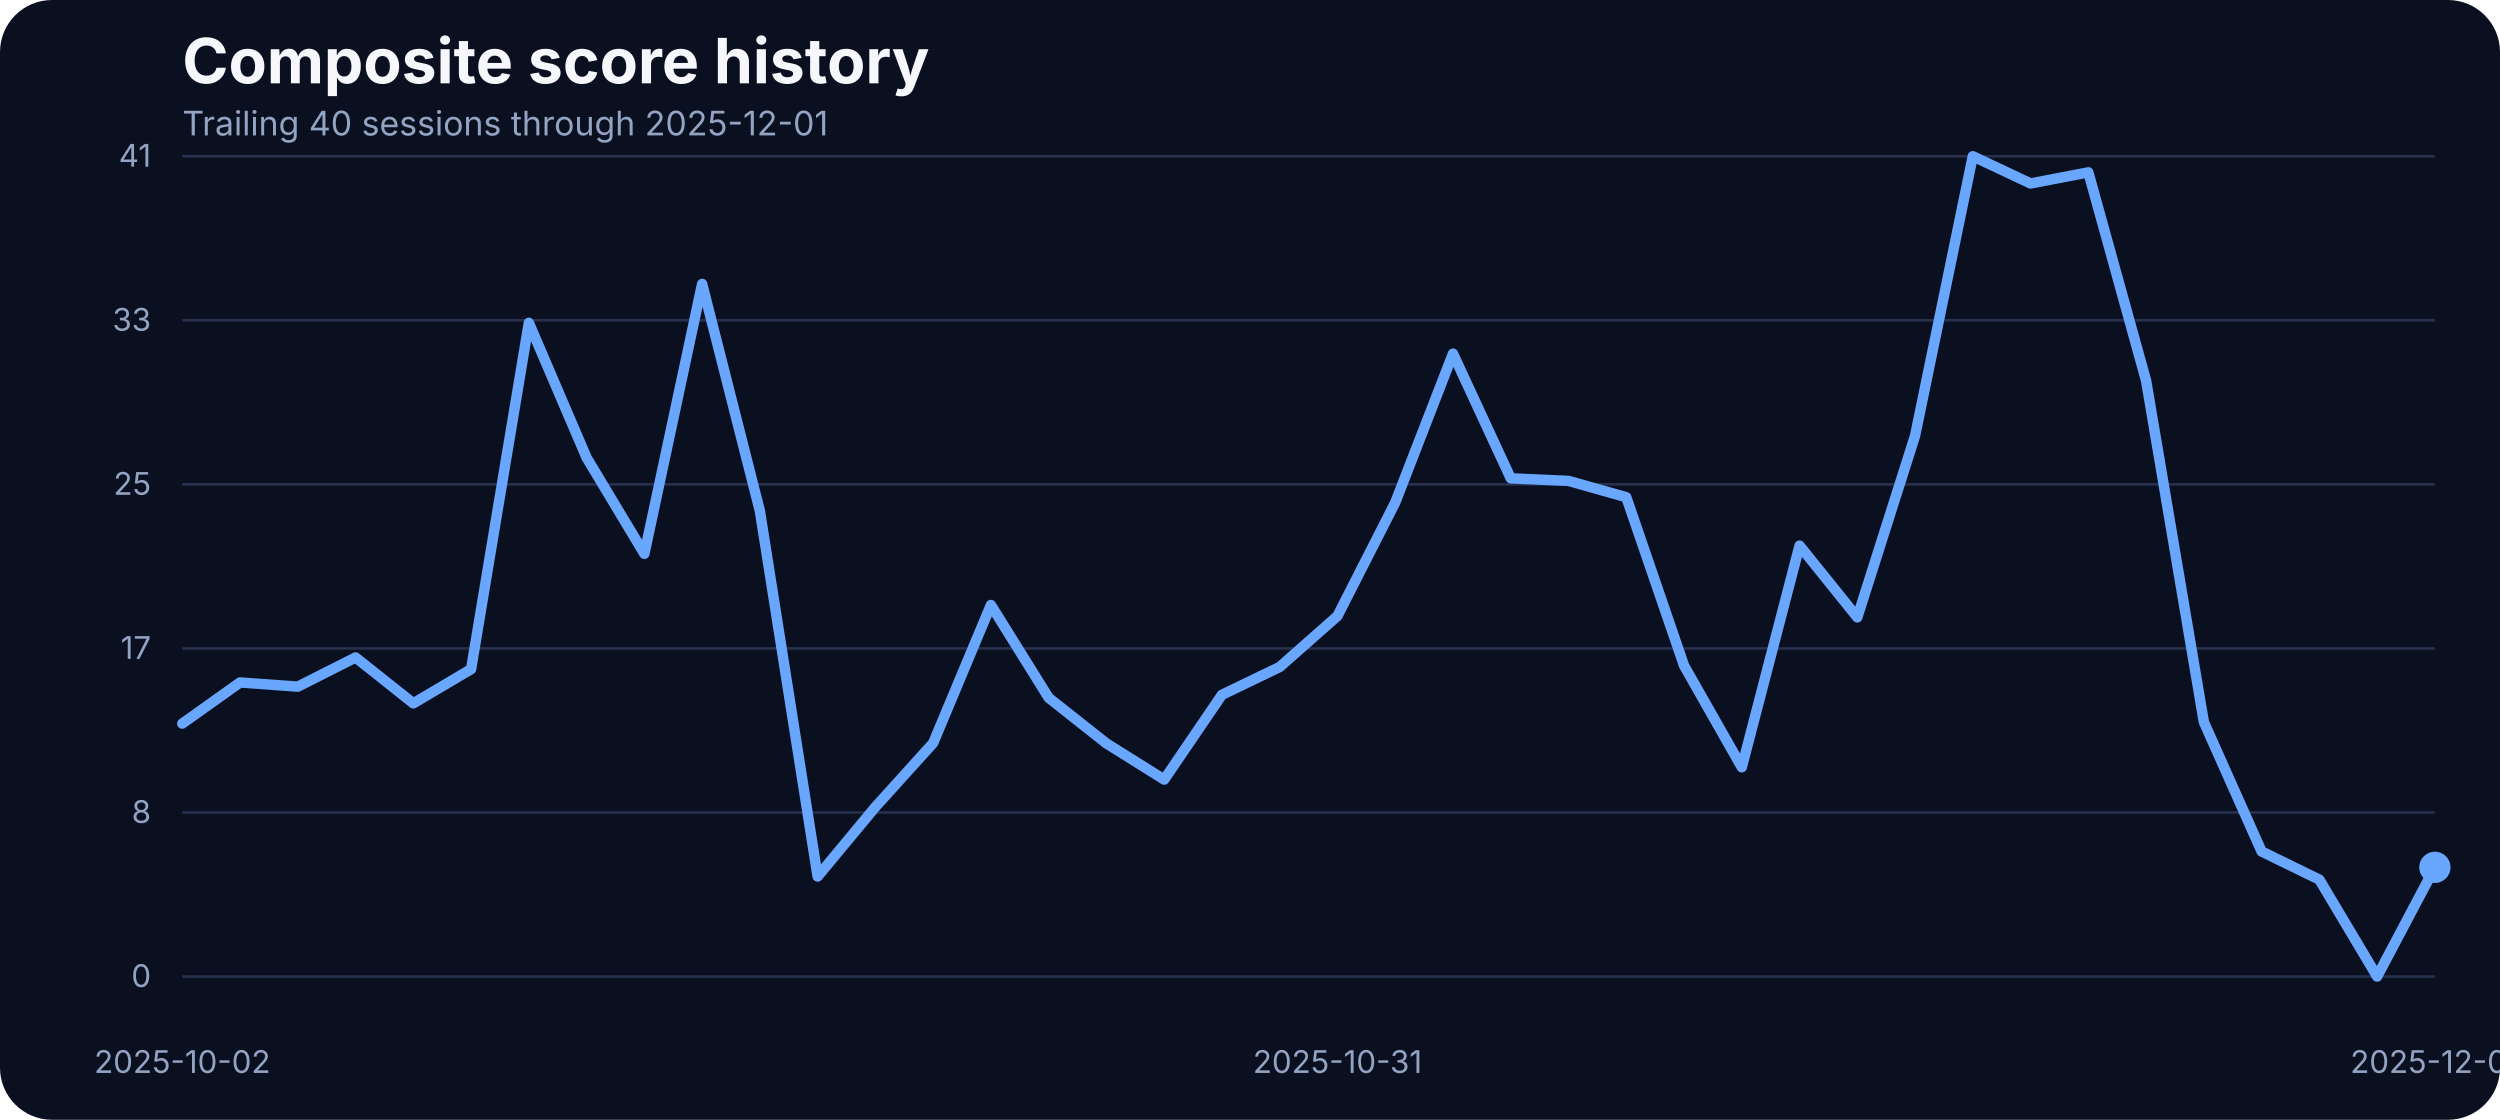
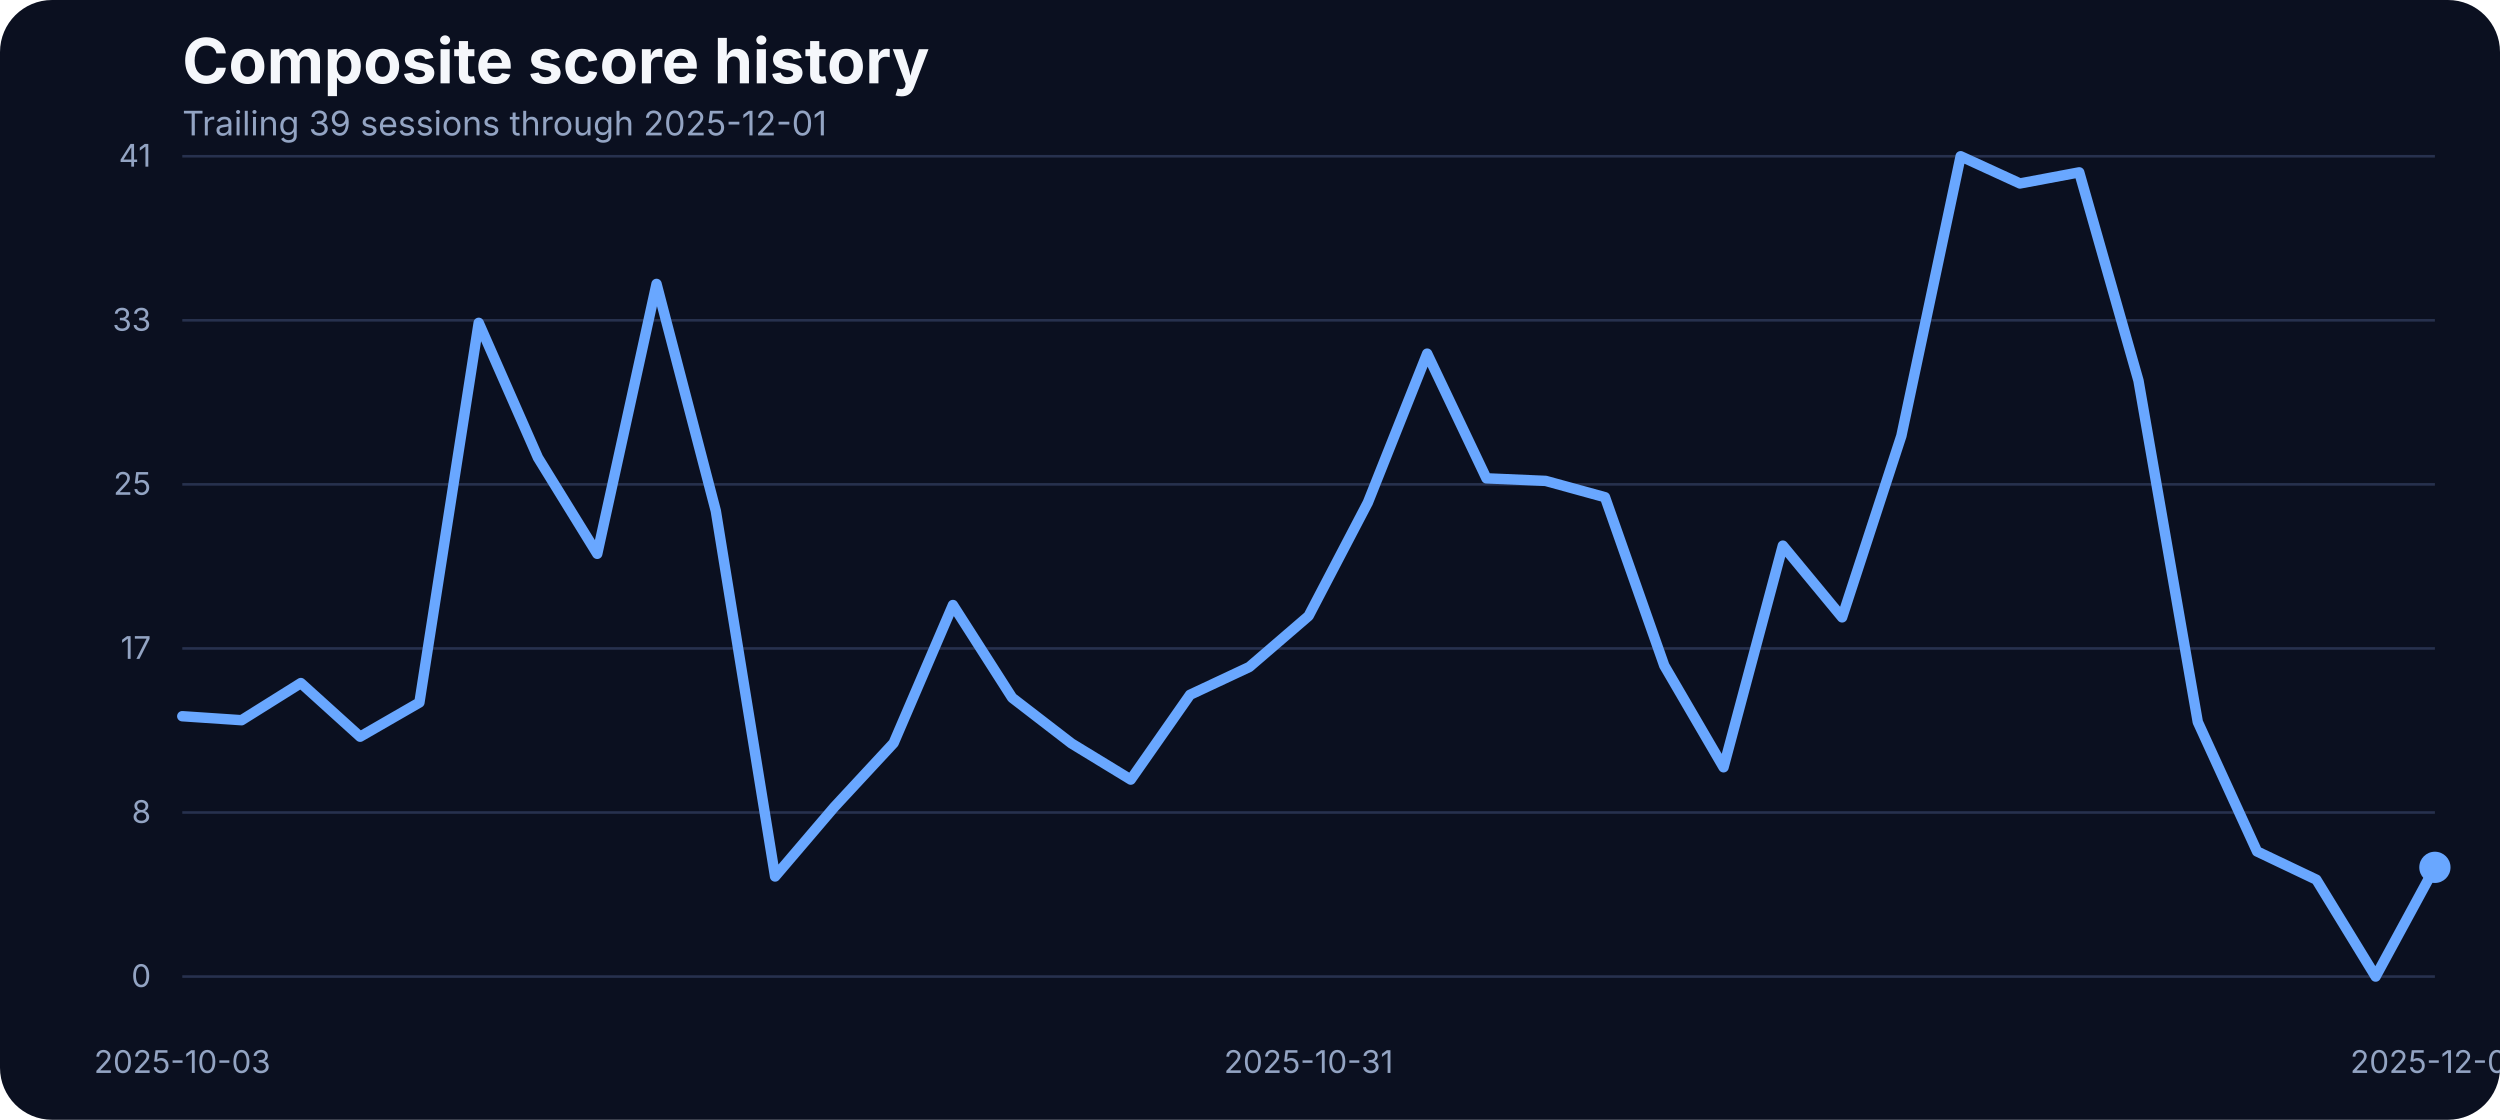
<svg xmlns="http://www.w3.org/2000/svg" width="960" height="430" viewBox="0 0 960 430" role="img" aria-label="Composite score history">
  <rect width="100%" height="100%" fill="#0b1020" rx="20" />
  <text x="70" y="32" fill="#f5f7fb" font-family="Inter, Arial, sans-serif" font-size="24" font-weight="700">Composite score history</text>
-   <text x="70" y="52" fill="#93a4c3" font-family="Inter, Arial, sans-serif" font-size="13">Trailing 40 sessions through 2025-12-01</text>
+   <text x="70" y="52" fill="#93a4c3" font-family="Inter, Arial, sans-serif" font-size="13">Trailing 39 sessions through 2025-12-01</text>
  <line x1="70" x2="935" y1="375.00" y2="375.00" stroke="#27314e" stroke-width="1" />
  <text x="58" y="379.00" text-anchor="end" fill="#93a4c3" font-family="Inter, Arial, sans-serif" font-size="12">0</text>
  <line x1="70" x2="935" y1="312.00" y2="312.00" stroke="#27314e" stroke-width="1" />
  <text x="58" y="316.00" text-anchor="end" fill="#93a4c3" font-family="Inter, Arial, sans-serif" font-size="12">8</text>
  <line x1="70" x2="935" y1="249.00" y2="249.00" stroke="#27314e" stroke-width="1" />
  <text x="58" y="253.00" text-anchor="end" fill="#93a4c3" font-family="Inter, Arial, sans-serif" font-size="12">17</text>
  <line x1="70" x2="935" y1="186.00" y2="186.00" stroke="#27314e" stroke-width="1" />
  <text x="58" y="190.00" text-anchor="end" fill="#93a4c3" font-family="Inter, Arial, sans-serif" font-size="12">25</text>
  <line x1="70" x2="935" y1="123.00" y2="123.00" stroke="#27314e" stroke-width="1" />
  <text x="58" y="127.00" text-anchor="end" fill="#93a4c3" font-family="Inter, Arial, sans-serif" font-size="12">33</text>
  <line x1="70" x2="935" y1="60.00" y2="60.00" stroke="#27314e" stroke-width="1" />
  <text x="58" y="64.00" text-anchor="end" fill="#93a4c3" font-family="Inter, Arial, sans-serif" font-size="12">41</text>
-   <text x="70.00" y="412" text-anchor="middle" fill="#93a4c3" font-family="Inter, Arial, sans-serif" font-size="12">2025-10-02</text>
-   <text x="513.59" y="412" text-anchor="middle" fill="#93a4c3" font-family="Inter, Arial, sans-serif" font-size="12">2025-10-31</text>
+   <text x="70.00" y="412" text-anchor="middle" fill="#93a4c3" font-family="Inter, Arial, sans-serif" font-size="12">2025-10-03</text>
+   <text x="502.50" y="412" text-anchor="middle" fill="#93a4c3" font-family="Inter, Arial, sans-serif" font-size="12">2025-10-31</text>
  <text x="935.00" y="412" text-anchor="middle" fill="#93a4c3" font-family="Inter, Arial, sans-serif" font-size="12">2025-12-01</text>
-   <path d="M 70.00 277.85 L 92.18 262.07 L 114.36 263.67 L 136.54 252.46 L 158.72 270.08 L 180.90 256.96 L 203.08 123.98 L 225.26 175.75 L 247.44 212.66 L 269.62 109.03 L 291.79 196.19 L 313.97 336.57 L 336.15 309.88 L 358.33 285.33 L 380.51 232.33 L 402.69 267.94 L 424.87 285.48 L 447.05 299.36 L 469.23 266.80 L 491.41 256.12 L 513.59 236.53 L 535.77 192.98 L 557.95 135.80 L 580.13 183.68 L 602.31 184.67 L 624.49 190.93 L 646.67 255.59 L 668.85 294.63 L 691.03 209.53 L 713.21 237.06 L 735.38 167.36 L 757.56 60.00 L 779.74 70.45 L 801.92 66.18 L 824.10 146.17 L 846.28 277.24 L 868.46 326.96 L 890.64 337.79 L 912.82 375.00 L 935.00 333.06" fill="none" stroke="#69a7ff" stroke-width="4" stroke-linecap="round" stroke-linejoin="round" />
+   <path d="M 70.00 275.03 L 92.76 276.56 L 115.53 262.30 L 138.29 282.89 L 161.05 269.77 L 183.82 123.98 L 206.58 175.75 L 229.34 212.66 L 252.11 109.03 L 274.87 196.19 L 297.63 336.57 L 320.39 309.88 L 343.16 285.33 L 365.92 232.33 L 388.68 267.94 L 411.45 285.48 L 434.21 299.36 L 456.97 266.80 L 479.74 256.12 L 502.50 236.53 L 525.26 192.98 L 548.03 135.80 L 570.79 183.68 L 593.55 184.67 L 616.32 190.93 L 639.08 255.59 L 661.84 294.63 L 684.61 209.53 L 707.37 237.06 L 730.13 167.36 L 752.89 60.00 L 775.66 70.45 L 798.42 66.18 L 821.18 146.17 L 843.95 277.24 L 866.71 326.96 L 889.47 337.79 L 912.24 375.00 L 935.00 333.06" fill="none" stroke="#69a7ff" stroke-width="4" stroke-linecap="round" stroke-linejoin="round" />
  <circle cx="935.00" cy="333.06" r="6" fill="#69a7ff" />
</svg>
